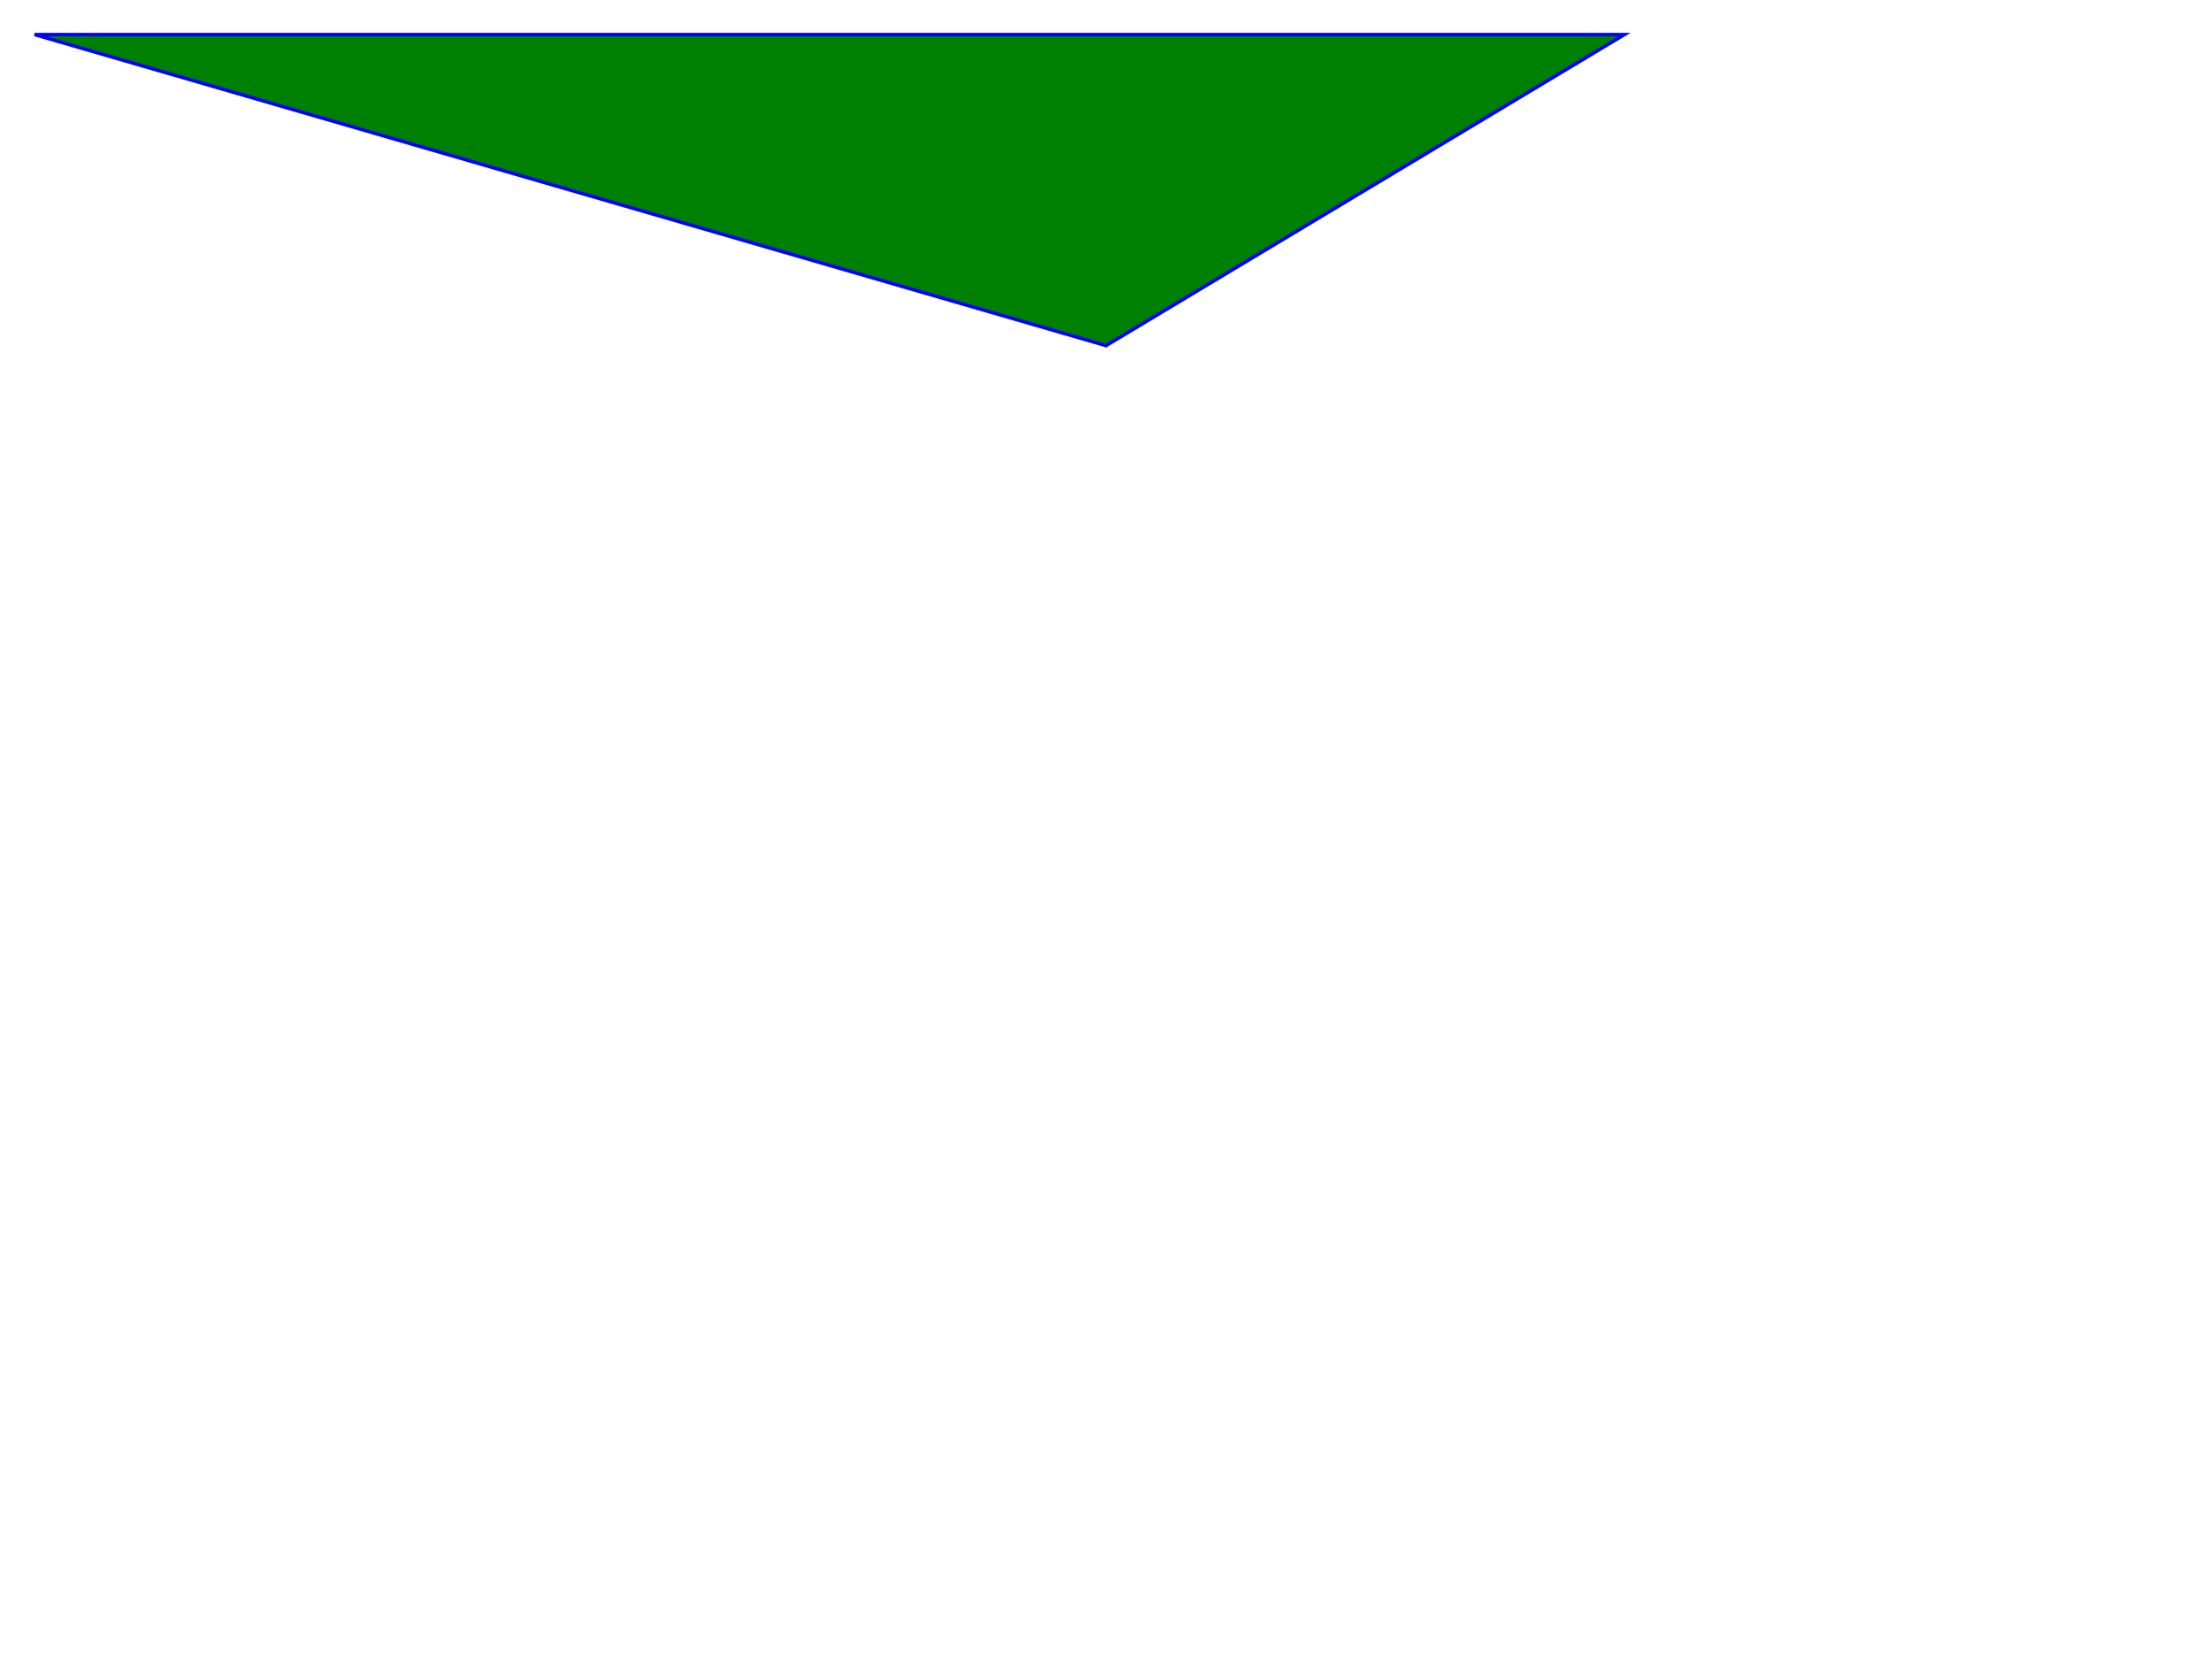
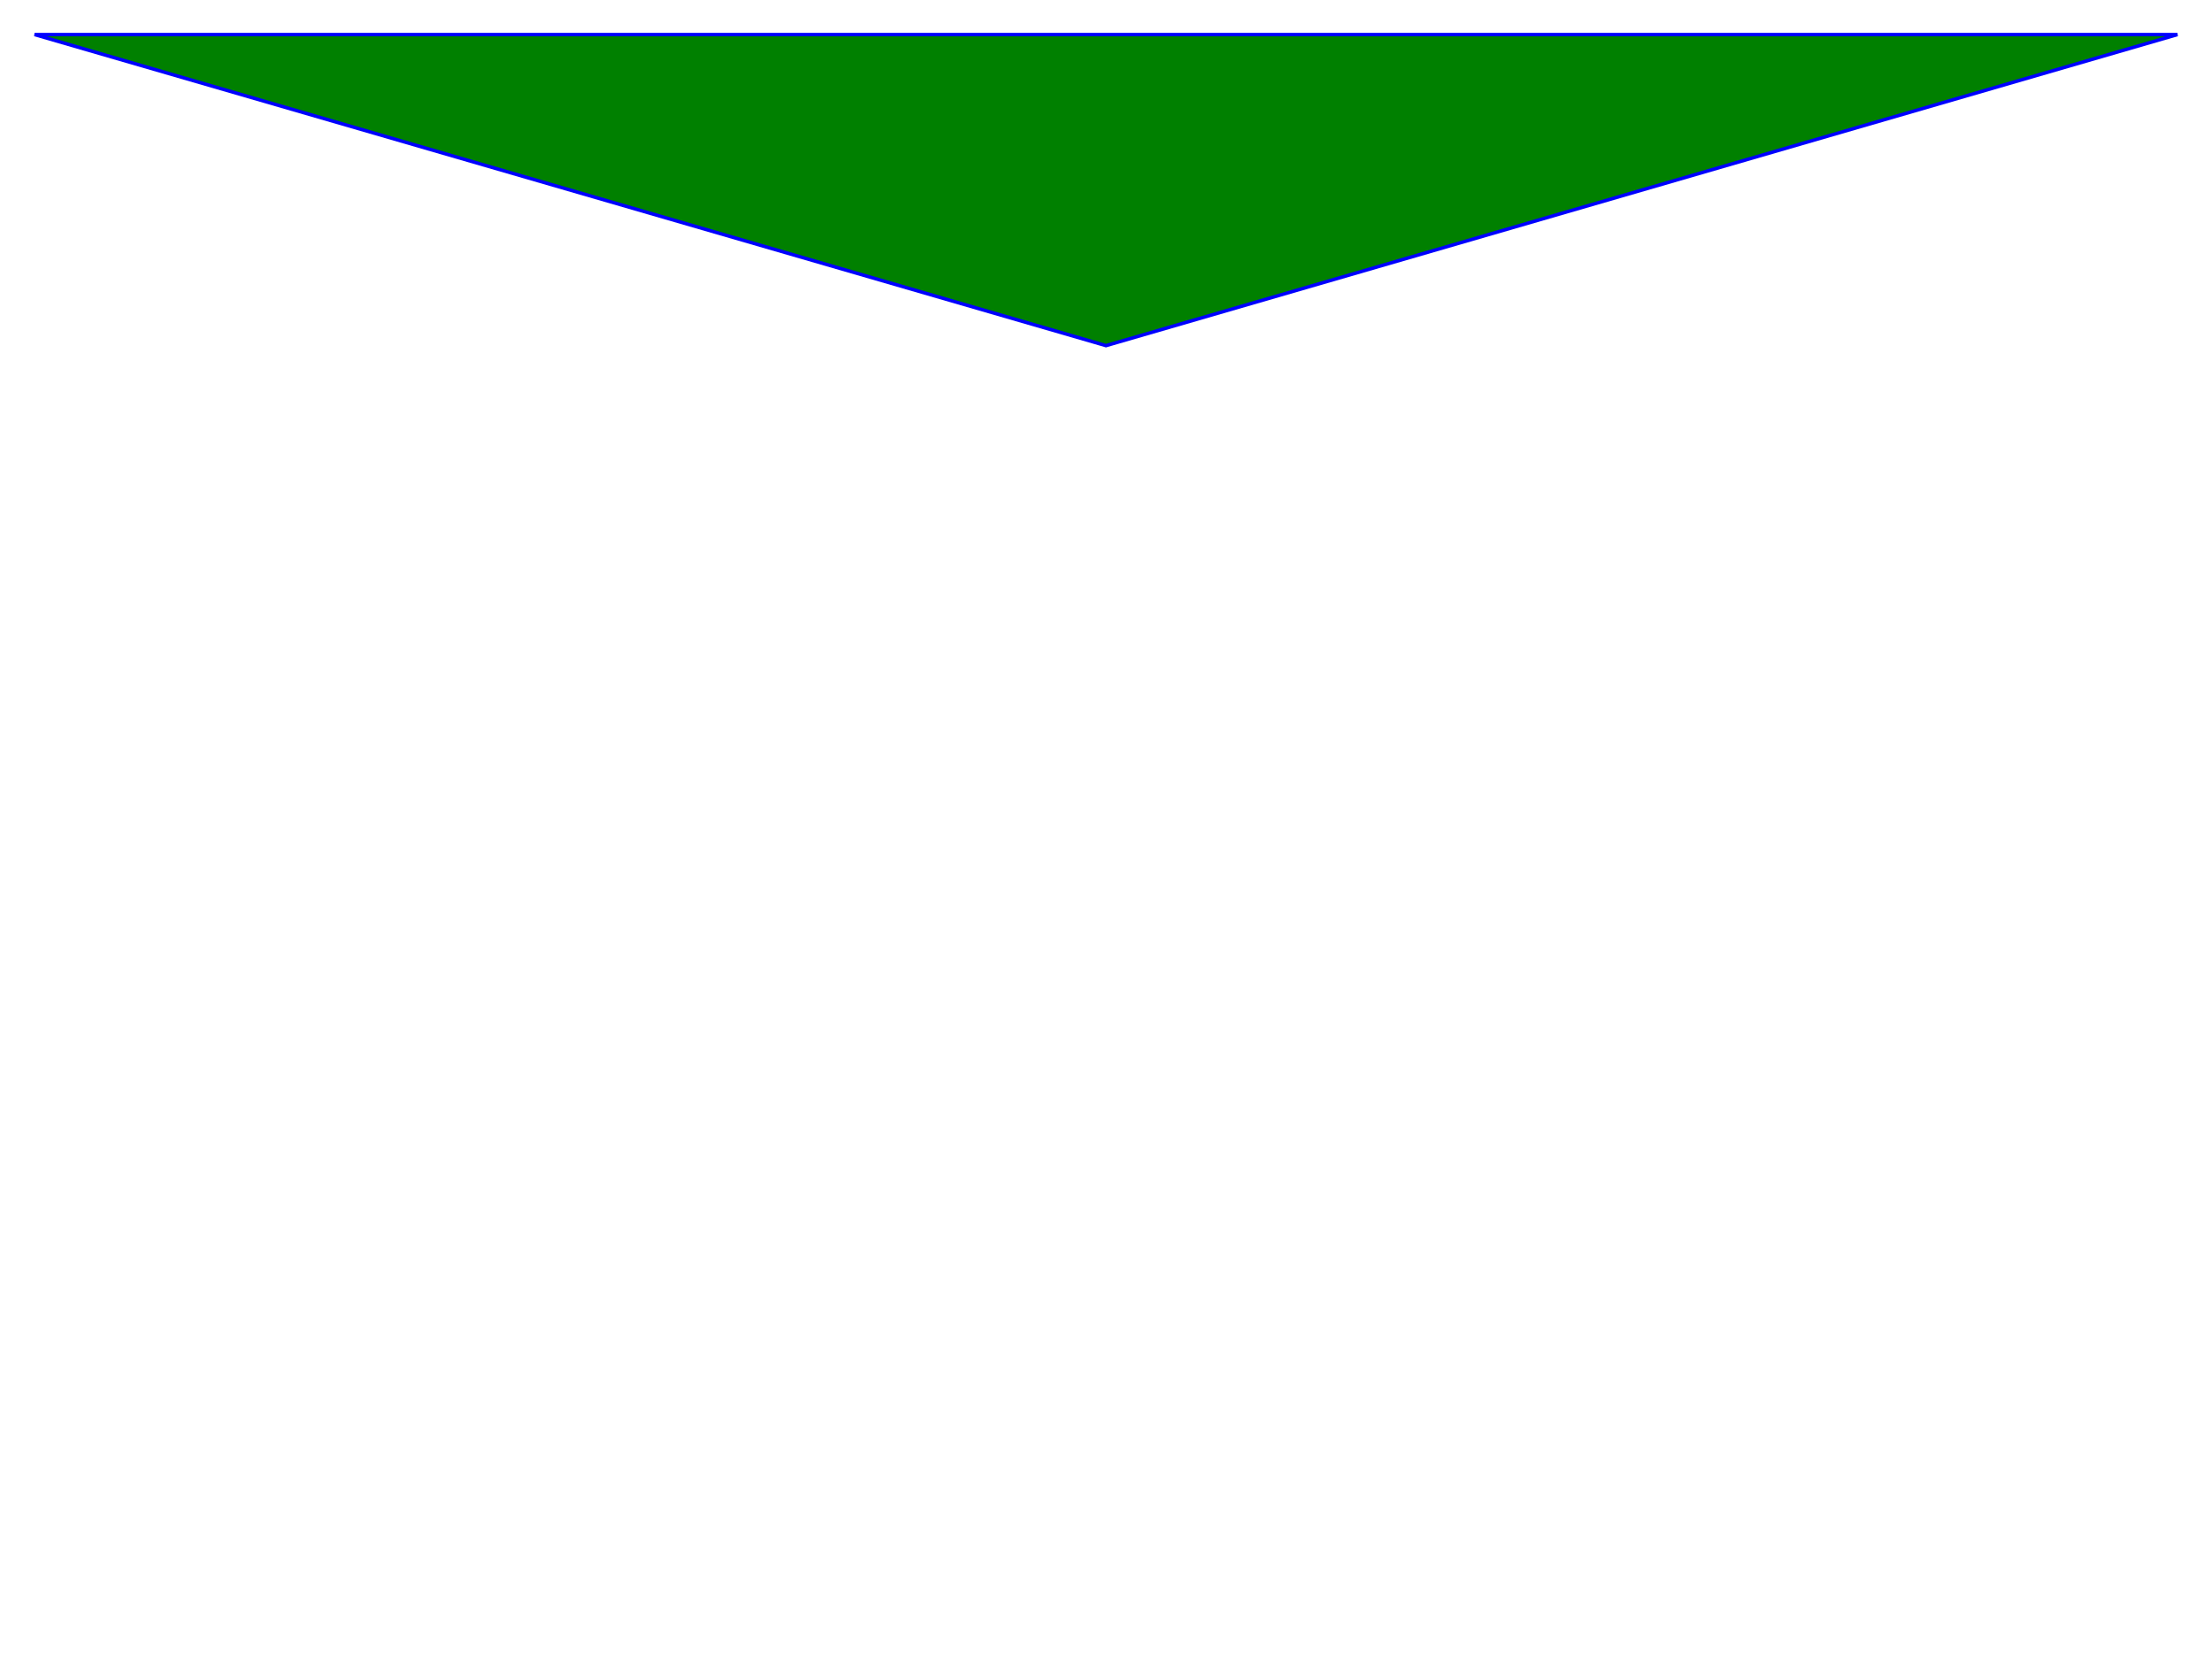
- <svg height="480" width="640">
-   <polygon points="10,10 470,10 320,100" style="fill:green;stroke:blue;stroke-width:1" />
+ <svg width="640" height="480">
+   <polygon points="10,10 630,10 320,100" style="fill:green;stroke:blue;stroke-width:1" />
</svg>
